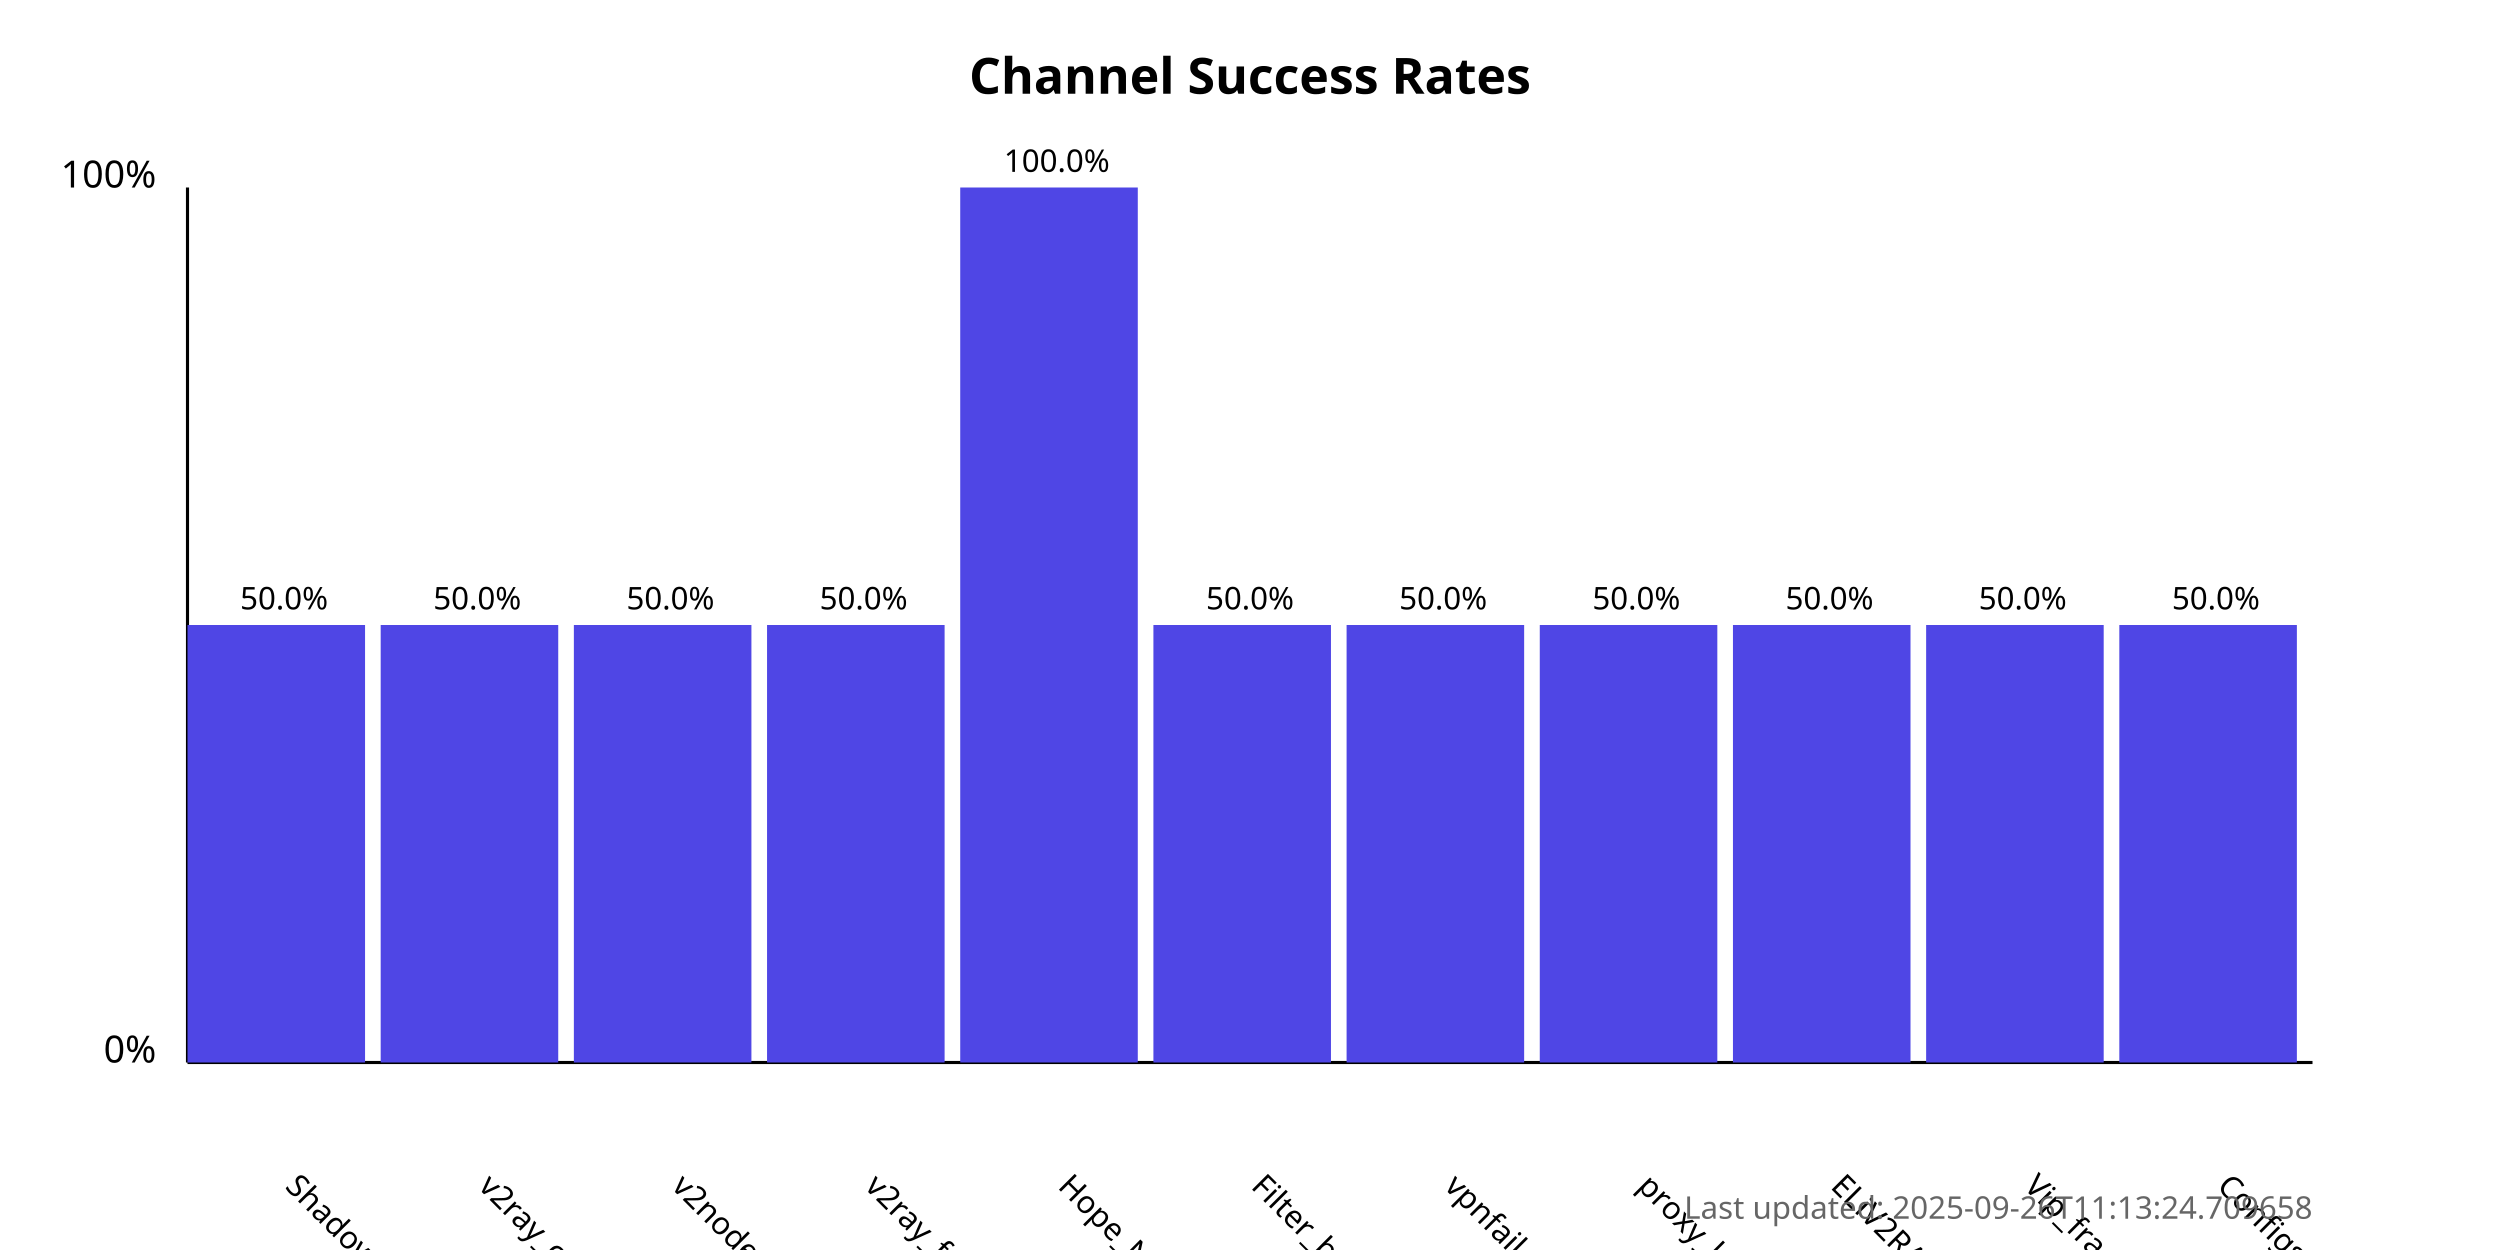
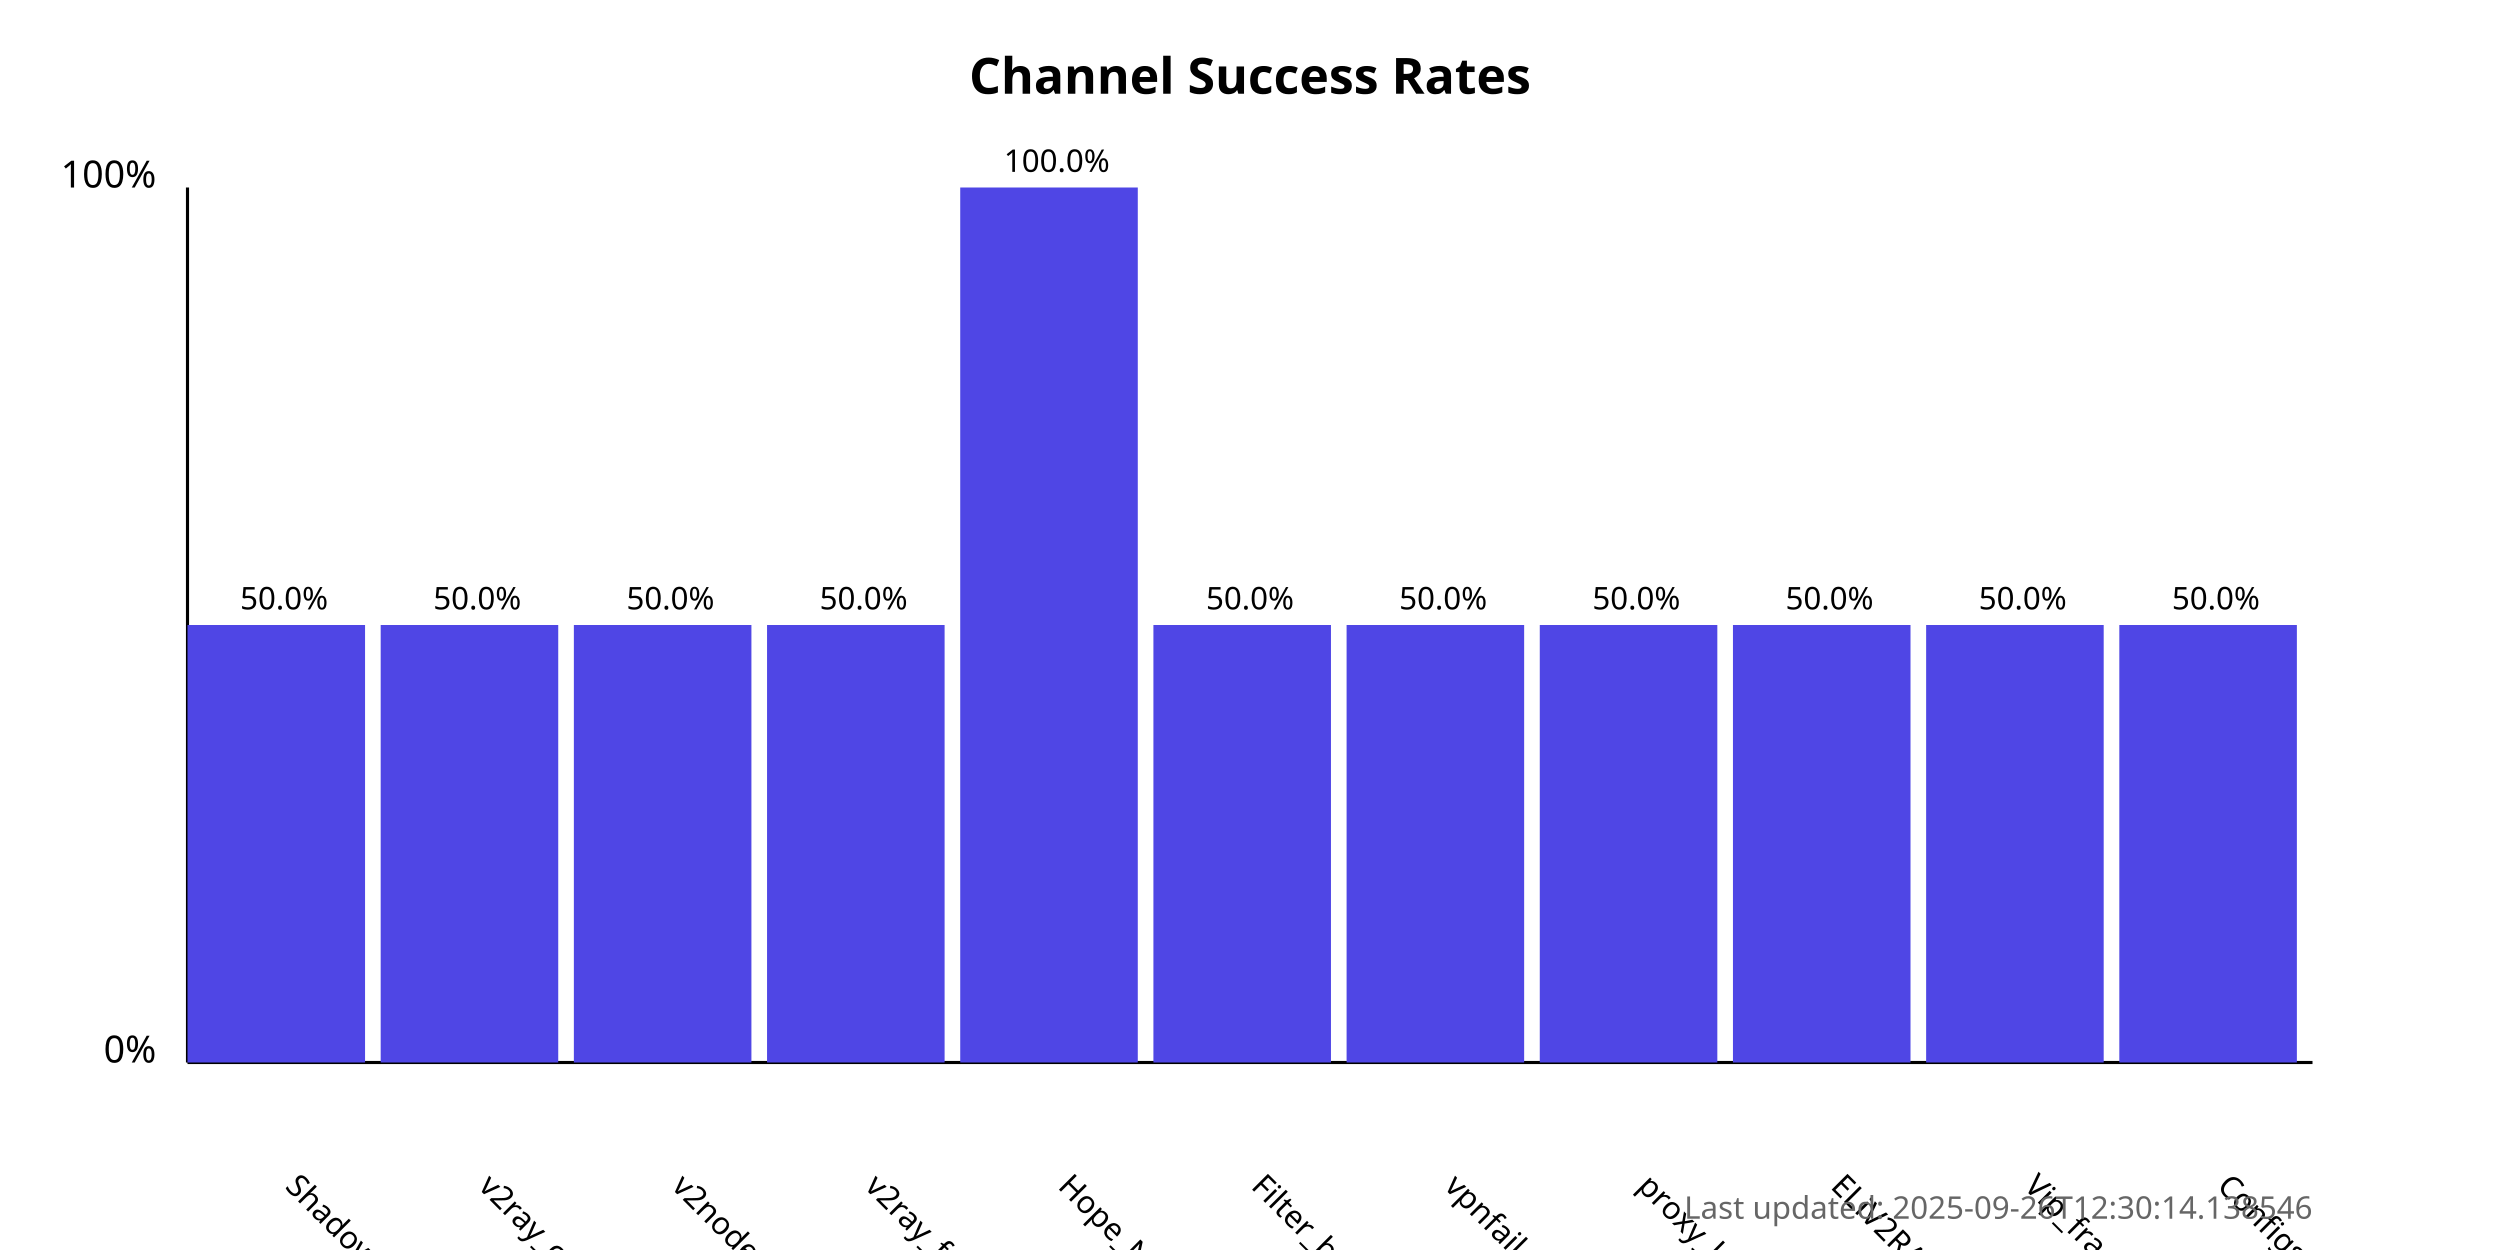
<svg xmlns="http://www.w3.org/2000/svg" width="800" height="400">
  <style>
            .chart-title { font: bold 16px sans-serif; }
            .axis-label { font: 12px sans-serif; }
            .tick-label { font: 10px sans-serif; }
            .bar { fill: #4f46e5; }
            .bar:hover { fill: #6366f1; }
            .timestamp { font: 10px sans-serif; fill: #666; }
        </style>
  <text x="400.0" y="30" text-anchor="middle" class="chart-title">
            Channel Success Rates
        </text>
  <line x1="60" y1="340" x2="60" y2="60" stroke="black" stroke-width="1" />
  <line x1="60" y1="340" x2="740" y2="340" stroke="black" stroke-width="1" />
  <text x="50" y="340" text-anchor="end" class="axis-label">0%</text>
  <text x="50" y="60" text-anchor="end" class="axis-label">100%</text>
  <g>
    <rect x="60" y="200.0" width="56.818" height="140.0" class="bar" />
    <text x="90.909" y="380" transform="rotate(45, 90.90909, 380)" text-anchor="start" class="tick-label">
                ShadowProxy66
            </text>
    <text x="90.909" y="195.0" text-anchor="middle" class="tick-label">
                50.0%
            </text>
  </g>
  <g>
    <rect x="121.818" y="200.0" width="56.818" height="140.0" class="bar" />
    <text x="152.727" y="380" transform="rotate(45, 152.7273, 380)" text-anchor="start" class="tick-label">
                v2ray_configs_pool
            </text>
    <text x="152.727" y="195.0" text-anchor="middle" class="tick-label">
                50.0%
            </text>
  </g>
  <g>
    <rect x="183.636" y="200.0" width="56.818" height="140.0" class="bar" />
    <text x="214.545" y="380" transform="rotate(45, 214.5455, 380)" text-anchor="start" class="tick-label">
                v2nodes
            </text>
    <text x="214.545" y="195.0" text-anchor="middle" class="tick-label">
                50.0%
            </text>
  </g>
  <g>
    <rect x="245.455" y="200.0" width="56.818" height="140.0" class="bar" />
    <text x="276.364" y="380" transform="rotate(45, 276.3636, 380)" text-anchor="start" class="tick-label">
                v2ray_free_conf
            </text>
    <text x="276.364" y="195.0" text-anchor="middle" class="tick-label">
                50.0%
            </text>
  </g>
  <g>
    <rect x="307.273" y="60.0" width="56.818" height="280.0" class="bar" />
    <text x="338.182" y="380" transform="rotate(45, 338.1818, 380)" text-anchor="start" class="tick-label">
                Hope_Net
            </text>
    <text x="338.182" y="55.0" text-anchor="middle" class="tick-label">
                100.0%
            </text>
  </g>
  <g>
    <rect x="369.091" y="200.0" width="56.818" height="140.0" class="bar" />
    <text x="400.0" y="380" transform="rotate(45, 400.0, 380)" text-anchor="start" class="tick-label">
                Filter_breaker
            </text>
    <text x="400.0" y="195.0" text-anchor="middle" class="tick-label">
                50.0%
            </text>
  </g>
  <g>
    <rect x="430.909" y="200.0" width="56.818" height="140.0" class="bar" />
    <text x="461.818" y="380" transform="rotate(45, 461.8182, 380)" text-anchor="start" class="tick-label">
                vpnfail_vless
            </text>
    <text x="461.818" y="195.0" text-anchor="middle" class="tick-label">
                50.0%
            </text>
  </g>
  <g>
    <rect x="492.727" y="200.0" width="56.818" height="140.0" class="bar" />
    <text x="523.636" y="380" transform="rotate(45, 523.6364, 380)" text-anchor="start" class="tick-label">
                proxy_kafee
            </text>
    <text x="523.636" y="195.0" text-anchor="middle" class="tick-label">
                50.0%
            </text>
  </g>
  <g>
    <rect x="554.545" y="200.0" width="56.818" height="140.0" class="bar" />
    <text x="585.455" y="380" transform="rotate(45, 585.4545, 380)" text-anchor="start" class="tick-label">
                ELiV2RAY
            </text>
    <text x="585.455" y="195.0" text-anchor="middle" class="tick-label">
                50.0%
            </text>
  </g>
  <g>
    <rect x="616.364" y="200.0" width="56.818" height="140.0" class="bar" />
    <text x="647.273" y="380" transform="rotate(45, 647.2727, 380)" text-anchor="start" class="tick-label">
                Vip_fragment_v2ray
            </text>
    <text x="647.273" y="195.0" text-anchor="middle" class="tick-label">
                50.0%
            </text>
  </g>
  <g>
    <rect x="678.182" y="200.0" width="56.818" height="140.0" class="bar" />
    <text x="709.091" y="380" transform="rotate(45, 709.0909, 380)" text-anchor="start" class="tick-label">
                ConfigsHubPlus
            </text>
    <text x="709.091" y="195.0" text-anchor="middle" class="tick-label">
                50.0%
            </text>
  </g>
  <text x="740" y="390" text-anchor="end" class="timestamp">
-             Last updated: 2025-09-26T11:13:24.709658
+             Last updated: 2025-09-26T12:30:14.138546
        </text>
</svg>
